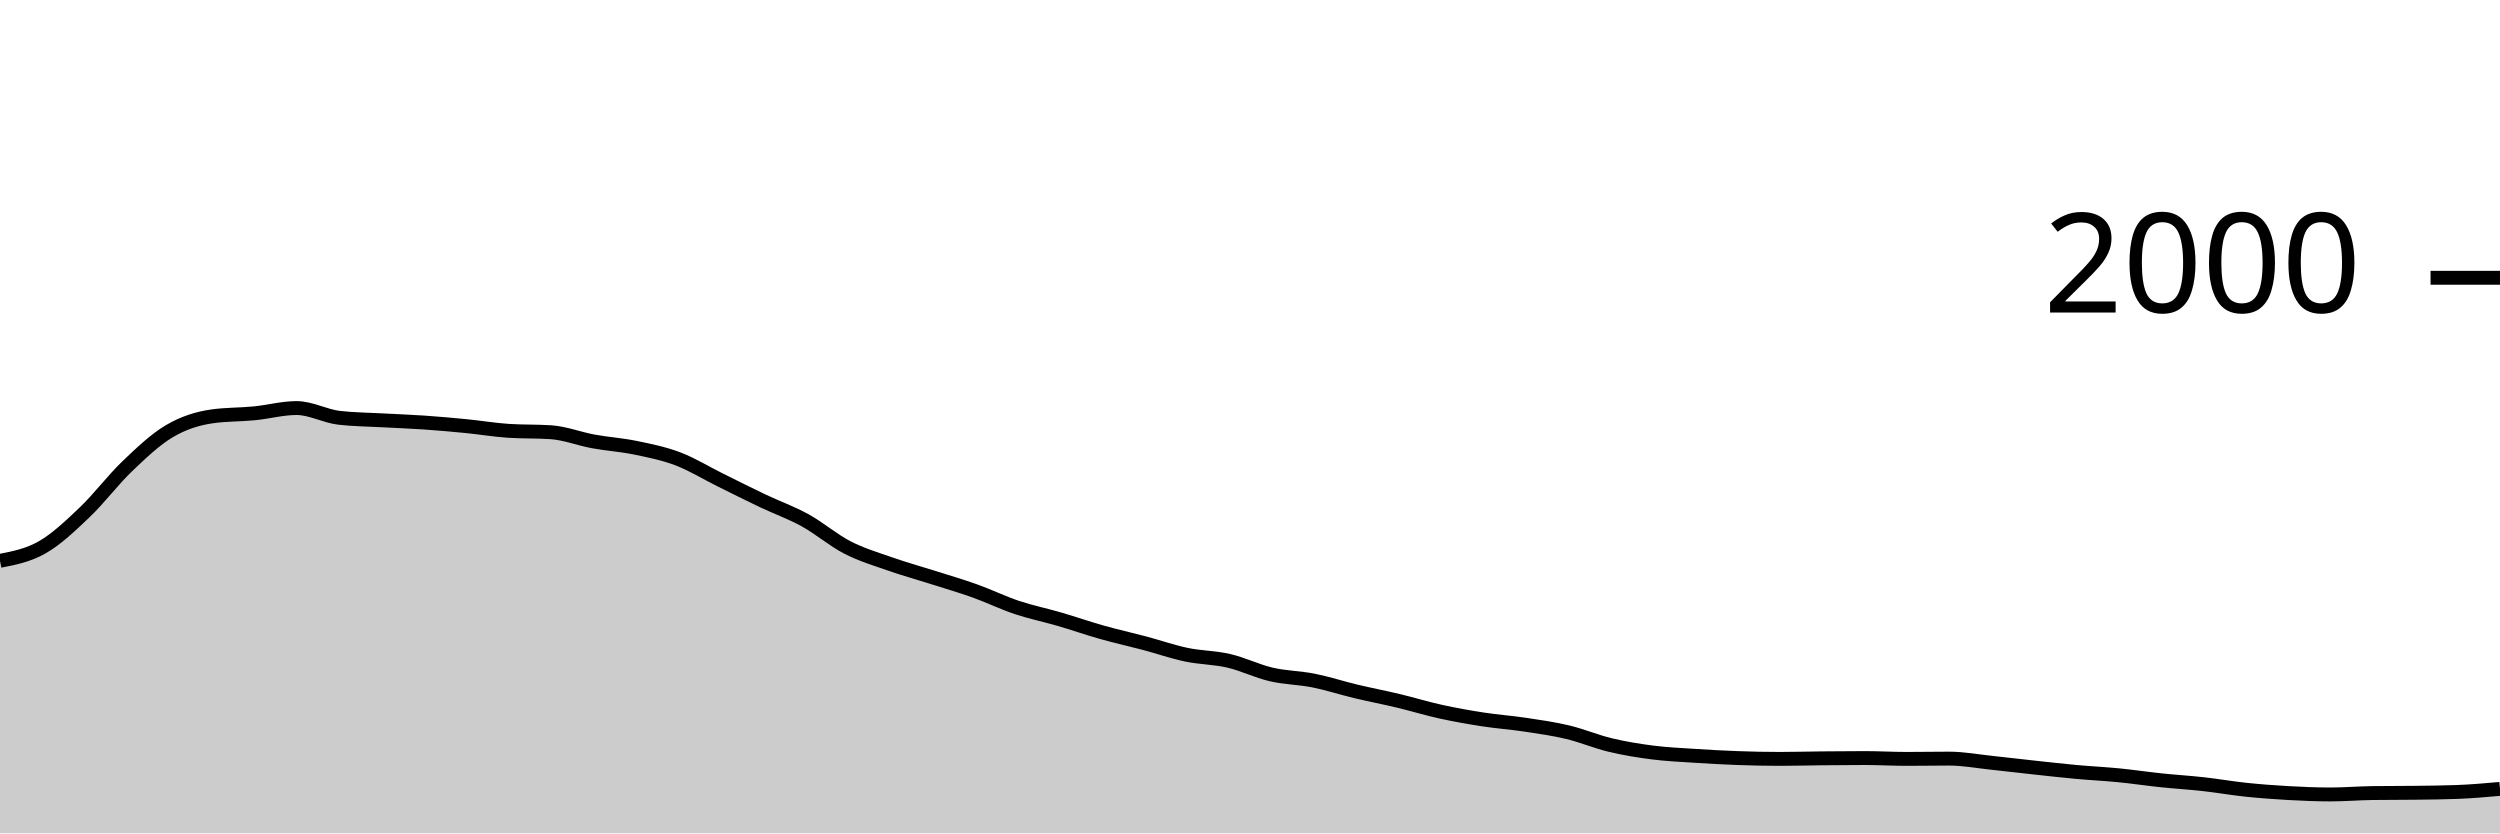
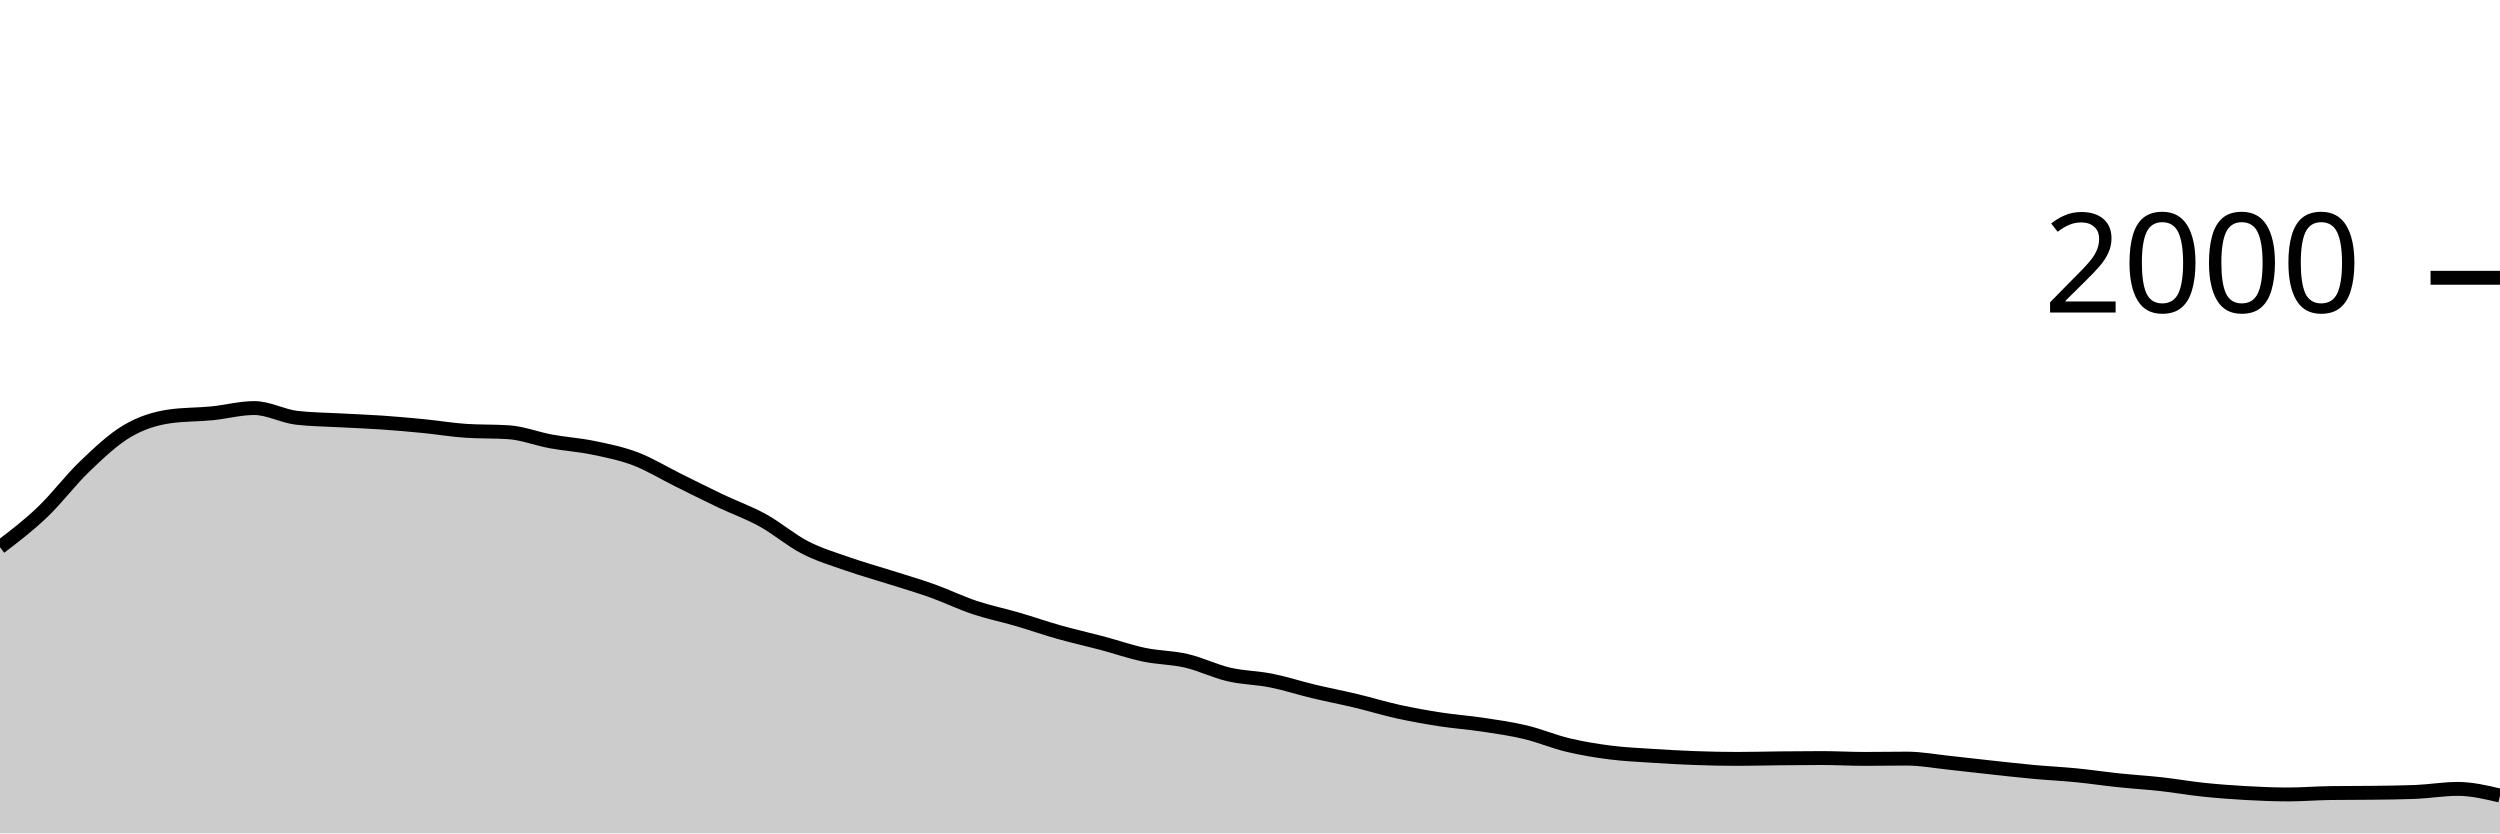
<svg xmlns="http://www.w3.org/2000/svg" viewBox="0 0 180 60">
  <g transform="translate(0,20)">
-     <path class="area" fill="rgba(0, 0, 0, 0.2)" d="M0,20.38C1.017,20.182,2.034,19.983,3.051,19.4C4.068,18.817,5.085,17.85,6.102,16.88C7.119,15.91,8.136,14.553,9.153,13.58C10.169,12.607,11.186,11.64,12.203,11.04C13.22,10.44,14.237,10.127,15.254,9.98C16.271,9.833,17.288,9.86,18.305,9.76C19.322,9.66,20.339,9.38,21.356,9.38C22.373,9.38,23.39,9.96,24.407,10.08C25.424,10.2,26.441,10.203,27.458,10.26C28.475,10.317,29.492,10.35,30.508,10.42C31.525,10.49,32.542,10.58,33.559,10.68C34.576,10.78,35.593,10.953,36.61,11.02C37.627,11.087,38.644,11.053,39.661,11.12C40.678,11.187,41.695,11.593,42.712,11.78C43.729,11.967,44.746,12.03,45.763,12.24C46.78,12.45,47.797,12.653,48.814,13.04C49.831,13.427,50.847,14.057,51.864,14.56C52.881,15.063,53.898,15.577,54.915,16.06C55.932,16.543,56.949,16.9,57.966,17.46C58.983,18.02,60,18.897,61.017,19.42C62.034,19.943,63.051,20.243,64.068,20.6C65.085,20.957,66.102,21.237,67.119,21.56C68.136,21.883,69.153,22.177,70.169,22.54C71.186,22.903,72.203,23.4,73.22,23.74C74.237,24.08,75.254,24.283,76.271,24.58C77.288,24.877,78.305,25.233,79.322,25.52C80.339,25.807,81.356,26.03,82.373,26.3C83.39,26.57,84.407,26.927,85.424,27.14C86.441,27.353,87.458,27.343,88.475,27.58C89.492,27.817,90.508,28.323,91.525,28.56C92.542,28.797,93.559,28.797,94.576,29C95.593,29.203,96.61,29.537,97.627,29.78C98.644,30.023,99.661,30.217,100.678,30.46C101.695,30.703,102.712,31.017,103.729,31.24C104.746,31.463,105.763,31.643,106.78,31.8C107.797,31.957,108.814,32.027,109.831,32.18C110.847,32.333,111.864,32.477,112.881,32.72C113.898,32.963,114.915,33.397,115.932,33.64C116.949,33.883,117.966,34.05,118.983,34.18C120,34.31,121.017,34.353,122.034,34.42C123.051,34.487,124.068,34.543,125.085,34.58C126.102,34.617,127.119,34.64,128.136,34.64C129.153,34.64,130.169,34.61,131.186,34.6C132.203,34.59,133.22,34.58,134.237,34.58C135.254,34.58,136.271,34.64,137.288,34.64C138.305,34.64,139.322,34.62,140.339,34.62C141.356,34.62,142.373,34.813,143.39,34.92C144.407,35.027,145.424,35.15,146.441,35.26C147.458,35.37,148.475,35.487,149.492,35.58C150.508,35.673,151.525,35.72,152.542,35.82C153.559,35.92,154.576,36.073,155.593,36.18C156.61,36.287,157.627,36.347,158.644,36.46C159.661,36.573,160.678,36.753,161.695,36.86C162.712,36.967,163.729,37.043,164.746,37.1C165.763,37.157,166.78,37.2,167.797,37.2C168.814,37.2,169.831,37.113,170.847,37.1C171.864,37.087,172.881,37.093,173.898,37.08C174.915,37.067,175.932,37.06,176.949,37.02C177.966,36.98,178.983,36.89,180,36.8L180,40C178.983,40,177.966,40,176.949,40C175.932,40,174.915,40,173.898,40C172.881,40,171.864,40,170.847,40C169.831,40,168.814,40,167.797,40C166.78,40,165.763,40,164.746,40C163.729,40,162.712,40,161.695,40C160.678,40,159.661,40,158.644,40C157.627,40,156.61,40,155.593,40C154.576,40,153.559,40,152.542,40C151.525,40,150.508,40,149.492,40C148.475,40,147.458,40,146.441,40C145.424,40,144.407,40,143.39,40C142.373,40,141.356,40,140.339,40C139.322,40,138.305,40,137.288,40C136.271,40,135.254,40,134.237,40C133.22,40,132.203,40,131.186,40C130.169,40,129.153,40,128.136,40C127.119,40,126.102,40,125.085,40C124.068,40,123.051,40,122.034,40C121.017,40,120,40,118.983,40C117.966,40,116.949,40,115.932,40C114.915,40,113.898,40,112.881,40C111.864,40,110.847,40,109.831,40C108.814,40,107.797,40,106.78,40C105.763,40,104.746,40,103.729,40C102.712,40,101.695,40,100.678,40C99.661,40,98.644,40,97.627,40C96.61,40,95.593,40,94.576,40C93.559,40,92.542,40,91.525,40C90.508,40,89.492,40,88.475,40C87.458,40,86.441,40,85.424,40C84.407,40,83.39,40,82.373,40C81.356,40,80.339,40,79.322,40C78.305,40,77.288,40,76.271,40C75.254,40,74.237,40,73.22,40C72.203,40,71.186,40,70.169,40C69.153,40,68.136,40,67.119,40C66.102,40,65.085,40,64.068,40C63.051,40,62.034,40,61.017,40C60,40,58.983,40,57.966,40C56.949,40,55.932,40,54.915,40C53.898,40,52.881,40,51.864,40C50.847,40,49.831,40,48.814,40C47.797,40,46.78,40,45.763,40C44.746,40,43.729,40,42.712,40C41.695,40,40.678,40,39.661,40C38.644,40,37.627,40,36.61,40C35.593,40,34.576,40,33.559,40C32.542,40,31.525,40,30.508,40C29.492,40,28.475,40,27.458,40C26.441,40,25.424,40,24.407,40C23.39,40,22.373,40,21.356,40C20.339,40,19.322,40,18.305,40C17.288,40,16.271,40,15.254,40C14.237,40,13.22,40,12.203,40C11.186,40,10.169,40,9.153,40C8.136,40,7.119,40,6.102,40C5.085,40,4.068,40,3.051,40C2.034,40,1.017,40,0,40Z" />
-     <path class="line" stroke="black" fill="none" d="M0,20.38C1.017,20.182,2.034,19.983,3.051,19.4C4.068,18.817,5.085,17.85,6.102,16.88C7.119,15.91,8.136,14.553,9.153,13.58C10.169,12.607,11.186,11.64,12.203,11.04C13.22,10.44,14.237,10.127,15.254,9.98C16.271,9.833,17.288,9.86,18.305,9.76C19.322,9.66,20.339,9.38,21.356,9.38C22.373,9.38,23.39,9.96,24.407,10.08C25.424,10.2,26.441,10.203,27.458,10.26C28.475,10.317,29.492,10.35,30.508,10.42C31.525,10.49,32.542,10.58,33.559,10.68C34.576,10.78,35.593,10.953,36.61,11.02C37.627,11.087,38.644,11.053,39.661,11.12C40.678,11.187,41.695,11.593,42.712,11.78C43.729,11.967,44.746,12.03,45.763,12.24C46.78,12.45,47.797,12.653,48.814,13.04C49.831,13.427,50.847,14.057,51.864,14.56C52.881,15.063,53.898,15.577,54.915,16.06C55.932,16.543,56.949,16.9,57.966,17.46C58.983,18.02,60,18.897,61.017,19.42C62.034,19.943,63.051,20.243,64.068,20.6C65.085,20.957,66.102,21.237,67.119,21.56C68.136,21.883,69.153,22.177,70.169,22.54C71.186,22.903,72.203,23.4,73.22,23.74C74.237,24.08,75.254,24.283,76.271,24.58C77.288,24.877,78.305,25.233,79.322,25.52C80.339,25.807,81.356,26.03,82.373,26.3C83.39,26.57,84.407,26.927,85.424,27.14C86.441,27.353,87.458,27.343,88.475,27.58C89.492,27.817,90.508,28.323,91.525,28.56C92.542,28.797,93.559,28.797,94.576,29C95.593,29.203,96.61,29.537,97.627,29.78C98.644,30.023,99.661,30.217,100.678,30.46C101.695,30.703,102.712,31.017,103.729,31.24C104.746,31.463,105.763,31.643,106.78,31.8C107.797,31.957,108.814,32.027,109.831,32.18C110.847,32.333,111.864,32.477,112.881,32.72C113.898,32.963,114.915,33.397,115.932,33.64C116.949,33.883,117.966,34.05,118.983,34.18C120,34.31,121.017,34.353,122.034,34.42C123.051,34.487,124.068,34.543,125.085,34.58C126.102,34.617,127.119,34.64,128.136,34.64C129.153,34.64,130.169,34.61,131.186,34.6C132.203,34.59,133.22,34.58,134.237,34.58C135.254,34.58,136.271,34.64,137.288,34.64C138.305,34.64,139.322,34.62,140.339,34.62C141.356,34.62,142.373,34.813,143.39,34.92C144.407,35.027,145.424,35.15,146.441,35.26C147.458,35.37,148.475,35.487,149.492,35.58C150.508,35.673,151.525,35.72,152.542,35.82C153.559,35.92,154.576,36.073,155.593,36.18C156.61,36.287,157.627,36.347,158.644,36.46C159.661,36.573,160.678,36.753,161.695,36.86C162.712,36.967,163.729,37.043,164.746,37.1C165.763,37.157,166.78,37.2,167.797,37.2C168.814,37.2,169.831,37.113,170.847,37.1C171.864,37.087,172.881,37.093,173.898,37.08C174.915,37.067,175.932,37.06,176.949,37.02C177.966,36.98,178.983,36.89,180,36.8" />
+     <path class="area" fill="rgba(0, 0, 0, 0.2)" d="M0,19.4C1.017,18.625,2.034,17.85,3.051,16.88C4.068,15.91,5.085,14.553,6.102,13.58C7.119,12.607,8.136,11.64,9.153,11.04C10.169,10.44,11.186,10.127,12.203,9.98C13.22,9.833,14.237,9.86,15.254,9.76C16.271,9.66,17.288,9.38,18.305,9.38C19.322,9.38,20.339,9.96,21.356,10.08C22.373,10.2,23.39,10.203,24.407,10.26C25.424,10.317,26.441,10.35,27.458,10.42C28.475,10.49,29.492,10.58,30.508,10.68C31.525,10.78,32.542,10.953,33.559,11.02C34.576,11.087,35.593,11.053,36.61,11.12C37.627,11.187,38.644,11.593,39.661,11.78C40.678,11.967,41.695,12.03,42.712,12.24C43.729,12.45,44.746,12.653,45.763,13.04C46.78,13.427,47.797,14.057,48.814,14.56C49.831,15.063,50.847,15.577,51.864,16.06C52.881,16.543,53.898,16.9,54.915,17.46C55.932,18.02,56.949,18.897,57.966,19.42C58.983,19.943,60,20.243,61.017,20.6C62.034,20.957,63.051,21.237,64.068,21.56C65.085,21.883,66.102,22.177,67.119,22.54C68.136,22.903,69.153,23.4,70.169,23.74C71.186,24.08,72.203,24.283,73.22,24.58C74.237,24.877,75.254,25.233,76.271,25.52C77.288,25.807,78.305,26.03,79.322,26.3C80.339,26.57,81.356,26.927,82.373,27.14C83.39,27.353,84.407,27.343,85.424,27.58C86.441,27.817,87.458,28.323,88.475,28.56C89.492,28.797,90.508,28.797,91.525,29C92.542,29.203,93.559,29.537,94.576,29.78C95.593,30.023,96.61,30.217,97.627,30.46C98.644,30.703,99.661,31.017,100.678,31.24C101.695,31.463,102.712,31.643,103.729,31.8C104.746,31.957,105.763,32.027,106.78,32.18C107.797,32.333,108.814,32.477,109.831,32.72C110.847,32.963,111.864,33.397,112.881,33.64C113.898,33.883,114.915,34.05,115.932,34.18C116.949,34.31,117.966,34.353,118.983,34.42C120,34.487,121.017,34.543,122.034,34.58C123.051,34.617,124.068,34.64,125.085,34.64C126.102,34.64,127.119,34.61,128.136,34.6C129.153,34.59,130.169,34.58,131.186,34.58C132.203,34.58,133.22,34.64,134.237,34.64C135.254,34.64,136.271,34.62,137.288,34.62C138.305,34.62,139.322,34.813,140.339,34.92C141.356,35.027,142.373,35.15,143.39,35.26C144.407,35.37,145.424,35.487,146.441,35.58C147.458,35.673,148.475,35.72,149.492,35.82C150.508,35.92,151.525,36.073,152.542,36.18C153.559,36.287,154.576,36.347,155.593,36.46C156.61,36.573,157.627,36.753,158.644,36.86C159.661,36.967,160.678,37.043,161.695,37.1C162.712,37.157,163.729,37.2,164.746,37.2C165.763,37.2,166.78,37.113,167.797,37.1C168.814,37.087,169.831,37.093,170.847,37.08C171.864,37.067,172.881,37.06,173.898,37.02C174.915,36.98,175.932,36.8,176.949,36.8C177.966,36.8,178.983,37.04,180,37.28L180,40C178.983,40,177.966,40,176.949,40C175.932,40,174.915,40,173.898,40C172.881,40,171.864,40,170.847,40C169.831,40,168.814,40,167.797,40C166.78,40,165.763,40,164.746,40C163.729,40,162.712,40,161.695,40C160.678,40,159.661,40,158.644,40C157.627,40,156.61,40,155.593,40C154.576,40,153.559,40,152.542,40C151.525,40,150.508,40,149.492,40C148.475,40,147.458,40,146.441,40C145.424,40,144.407,40,143.39,40C142.373,40,141.356,40,140.339,40C139.322,40,138.305,40,137.288,40C136.271,40,135.254,40,134.237,40C133.22,40,132.203,40,131.186,40C130.169,40,129.153,40,128.136,40C127.119,40,126.102,40,125.085,40C124.068,40,123.051,40,122.034,40C121.017,40,120,40,118.983,40C117.966,40,116.949,40,115.932,40C114.915,40,113.898,40,112.881,40C111.864,40,110.847,40,109.831,40C108.814,40,107.797,40,106.78,40C105.763,40,104.746,40,103.729,40C102.712,40,101.695,40,100.678,40C99.661,40,98.644,40,97.627,40C96.61,40,95.593,40,94.576,40C93.559,40,92.542,40,91.525,40C90.508,40,89.492,40,88.475,40C87.458,40,86.441,40,85.424,40C84.407,40,83.39,40,82.373,40C81.356,40,80.339,40,79.322,40C78.305,40,77.288,40,76.271,40C75.254,40,74.237,40,73.22,40C72.203,40,71.186,40,70.169,40C69.153,40,68.136,40,67.119,40C66.102,40,65.085,40,64.068,40C63.051,40,62.034,40,61.017,40C60,40,58.983,40,57.966,40C56.949,40,55.932,40,54.915,40C53.898,40,52.881,40,51.864,40C50.847,40,49.831,40,48.814,40C47.797,40,46.78,40,45.763,40C44.746,40,43.729,40,42.712,40C41.695,40,40.678,40,39.661,40C38.644,40,37.627,40,36.61,40C35.593,40,34.576,40,33.559,40C32.542,40,31.525,40,30.508,40C29.492,40,28.475,40,27.458,40C26.441,40,25.424,40,24.407,40C23.39,40,22.373,40,21.356,40C20.339,40,19.322,40,18.305,40C17.288,40,16.271,40,15.254,40C14.237,40,13.22,40,12.203,40C11.186,40,10.169,40,9.153,40C8.136,40,7.119,40,6.102,40C5.085,40,4.068,40,3.051,40C2.034,40,1.017,40,0,40Z" />
+     <path class="line" stroke="black" fill="none" d="M0,19.4C1.017,18.625,2.034,17.85,3.051,16.88C4.068,15.91,5.085,14.553,6.102,13.58C7.119,12.607,8.136,11.64,9.153,11.04C10.169,10.44,11.186,10.127,12.203,9.98C13.22,9.833,14.237,9.86,15.254,9.76C16.271,9.66,17.288,9.38,18.305,9.38C19.322,9.38,20.339,9.96,21.356,10.08C22.373,10.2,23.39,10.203,24.407,10.26C25.424,10.317,26.441,10.35,27.458,10.42C28.475,10.49,29.492,10.58,30.508,10.68C31.525,10.78,32.542,10.953,33.559,11.02C34.576,11.087,35.593,11.053,36.61,11.12C37.627,11.187,38.644,11.593,39.661,11.78C40.678,11.967,41.695,12.03,42.712,12.24C43.729,12.45,44.746,12.653,45.763,13.04C46.78,13.427,47.797,14.057,48.814,14.56C49.831,15.063,50.847,15.577,51.864,16.06C52.881,16.543,53.898,16.9,54.915,17.46C55.932,18.02,56.949,18.897,57.966,19.42C58.983,19.943,60,20.243,61.017,20.6C62.034,20.957,63.051,21.237,64.068,21.56C65.085,21.883,66.102,22.177,67.119,22.54C68.136,22.903,69.153,23.4,70.169,23.74C71.186,24.08,72.203,24.283,73.22,24.58C74.237,24.877,75.254,25.233,76.271,25.52C77.288,25.807,78.305,26.03,79.322,26.3C80.339,26.57,81.356,26.927,82.373,27.14C83.39,27.353,84.407,27.343,85.424,27.58C86.441,27.817,87.458,28.323,88.475,28.56C89.492,28.797,90.508,28.797,91.525,29C92.542,29.203,93.559,29.537,94.576,29.78C95.593,30.023,96.61,30.217,97.627,30.46C98.644,30.703,99.661,31.017,100.678,31.24C101.695,31.463,102.712,31.643,103.729,31.8C104.746,31.957,105.763,32.027,106.78,32.18C107.797,32.333,108.814,32.477,109.831,32.72C110.847,32.963,111.864,33.397,112.881,33.64C113.898,33.883,114.915,34.05,115.932,34.18C116.949,34.31,117.966,34.353,118.983,34.42C120,34.487,121.017,34.543,122.034,34.58C123.051,34.617,124.068,34.64,125.085,34.64C126.102,34.64,127.119,34.61,128.136,34.6C129.153,34.59,130.169,34.58,131.186,34.58C132.203,34.58,133.22,34.64,134.237,34.64C135.254,34.64,136.271,34.62,137.288,34.62C138.305,34.62,139.322,34.813,140.339,34.92C141.356,35.027,142.373,35.15,143.39,35.26C144.407,35.37,145.424,35.487,146.441,35.58C147.458,35.673,148.475,35.72,149.492,35.82C150.508,35.92,151.525,36.073,152.542,36.18C153.559,36.287,154.576,36.347,155.593,36.46C156.61,36.573,157.627,36.753,158.644,36.86C159.661,36.967,160.678,37.043,161.695,37.1C162.712,37.157,163.729,37.2,164.746,37.2C165.763,37.2,166.78,37.113,167.797,37.1C168.814,37.087,169.831,37.093,170.847,37.08C171.864,37.067,172.881,37.06,173.898,37.02C174.915,36.98,175.932,36.8,176.949,36.8C177.966,36.8,178.983,37.04,180,37.28" />
    <path class="axis-ceiling" stroke-width="1" stroke="black" fill="none" d="M175,0L180,0" />
    <text class="axis-ceiling-label" font-family="sans-serif" text-anchor="end" font-size="10px" x="170" y="2.5">2000</text>
  </g>
</svg>
